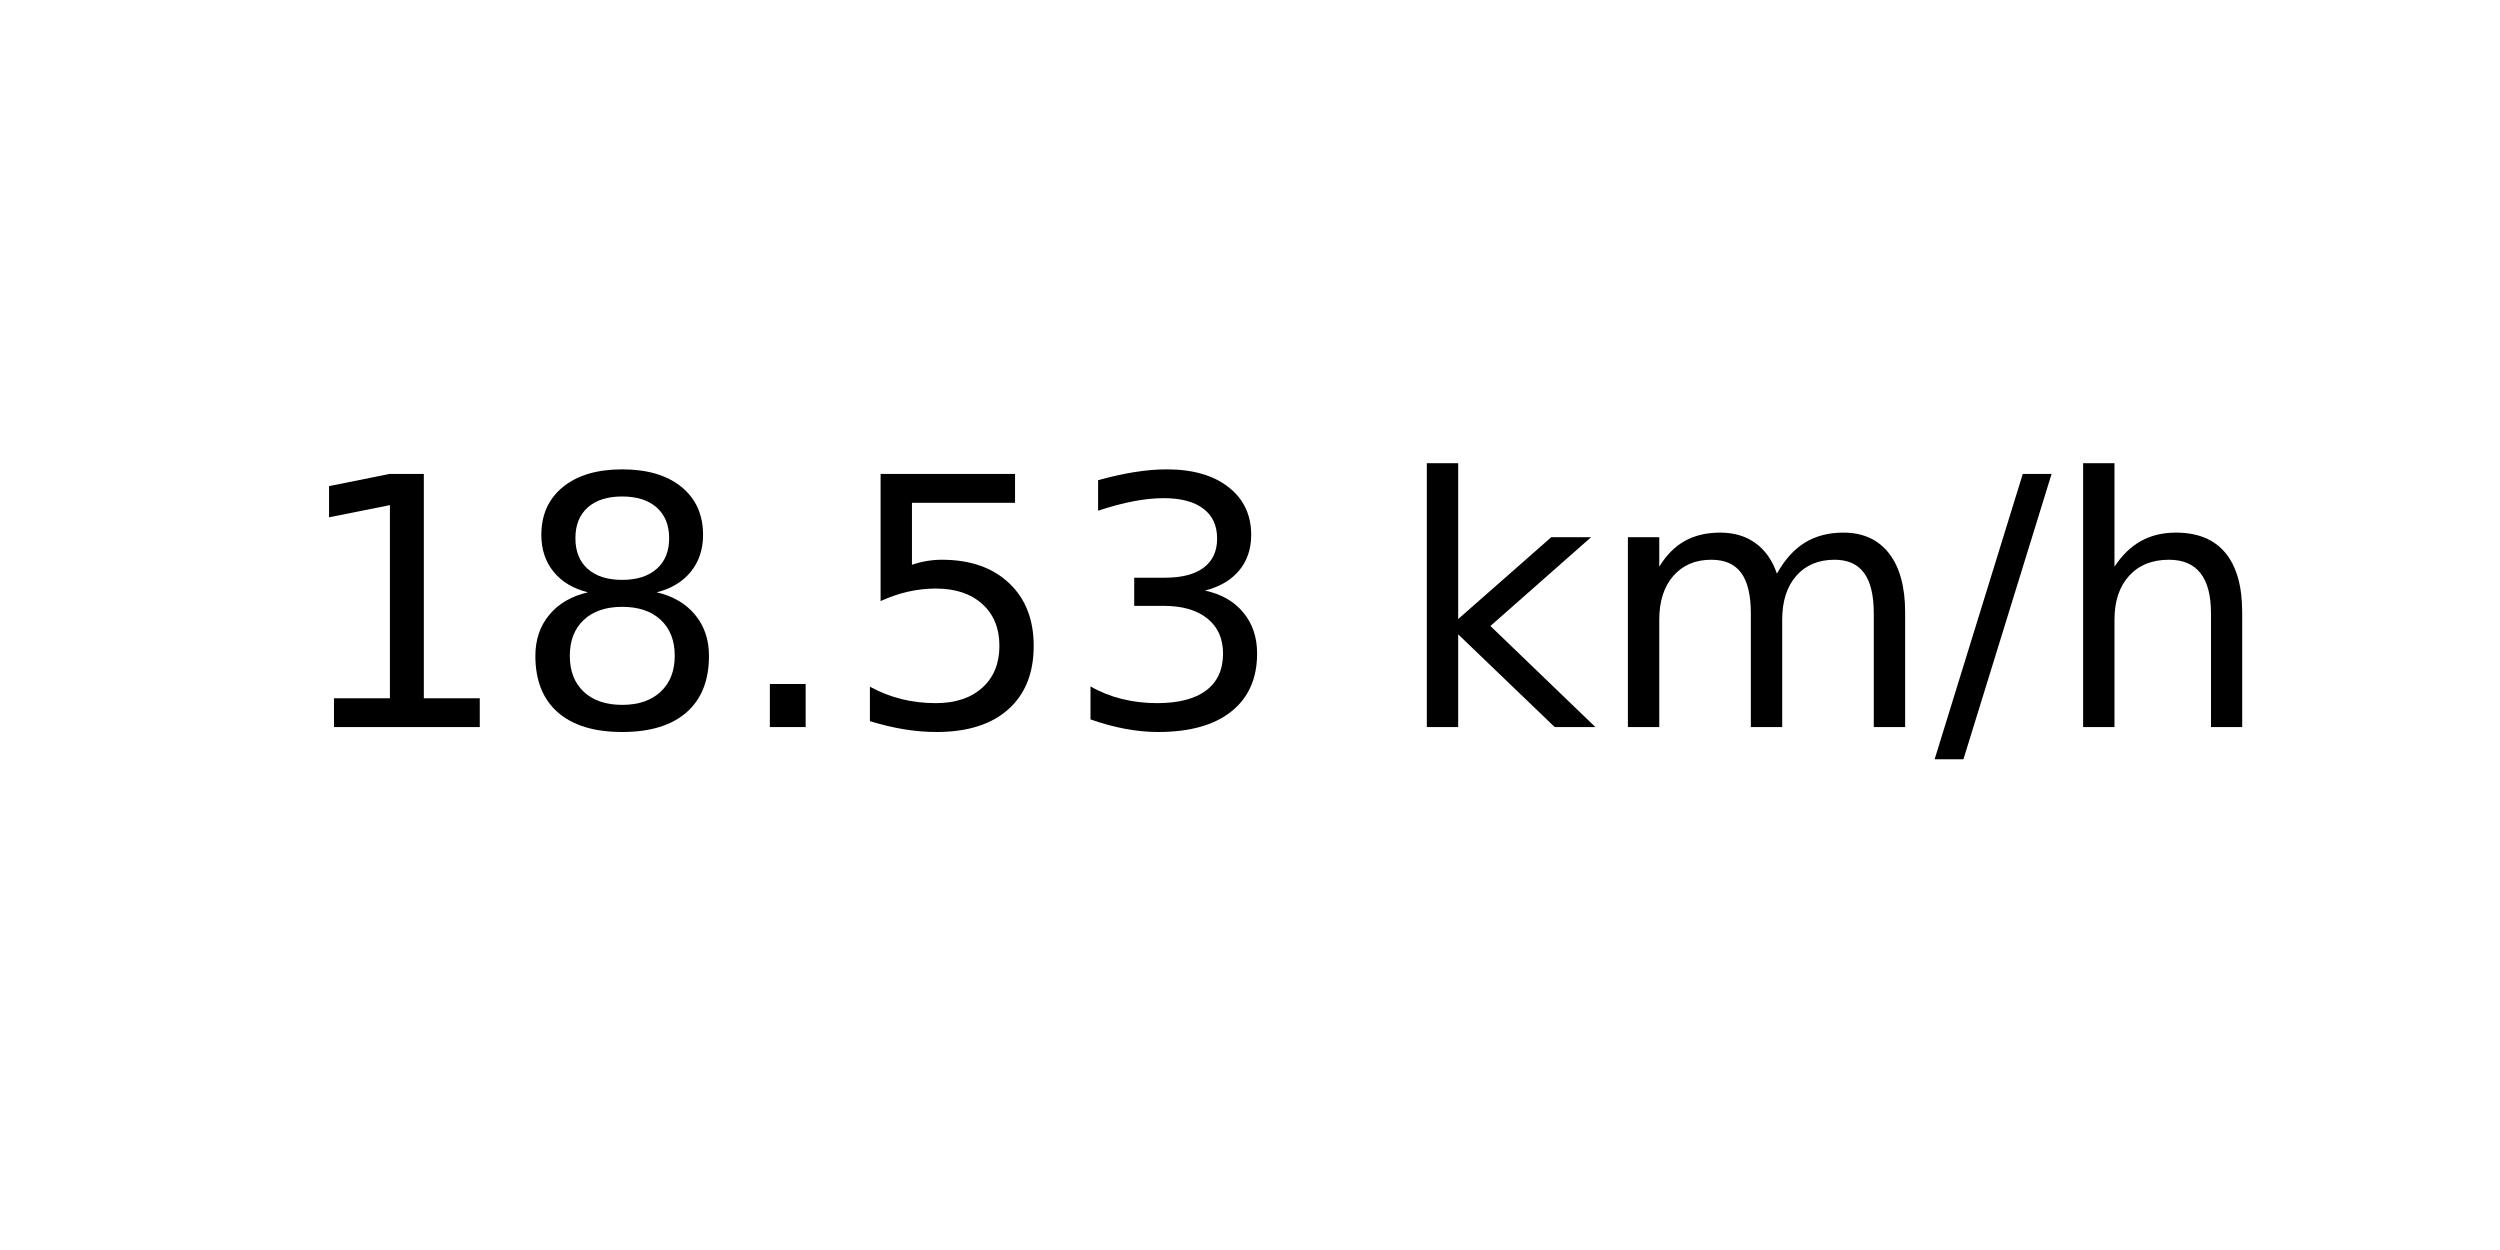
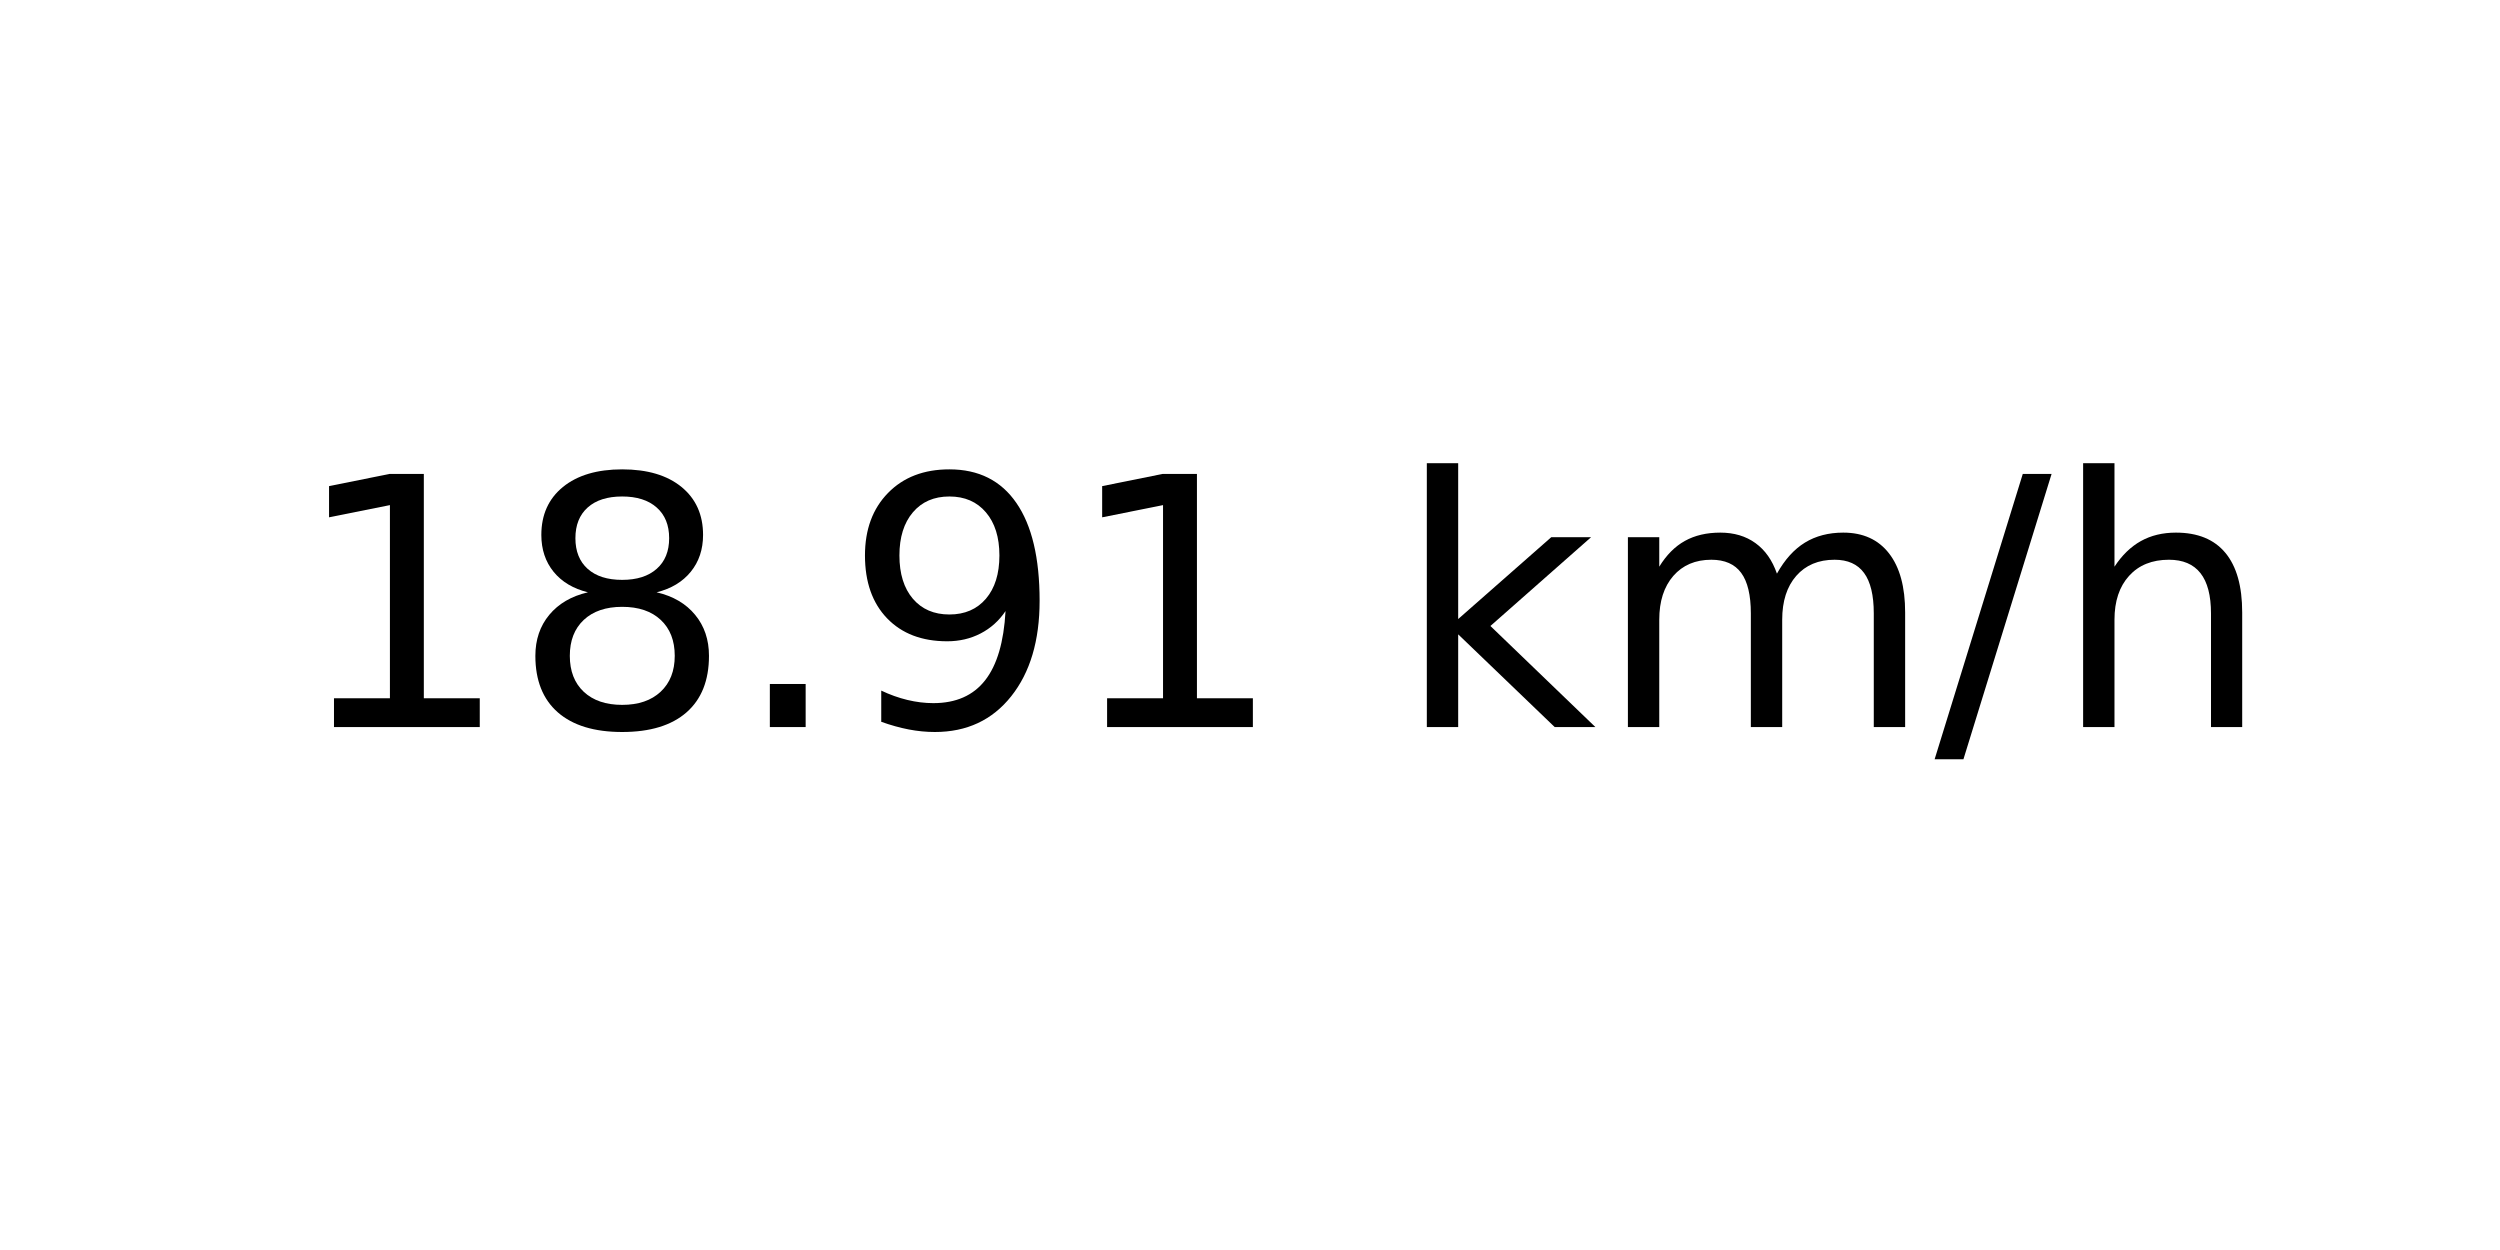
<svg xmlns="http://www.w3.org/2000/svg" xmlns:xlink="http://www.w3.org/1999/xlink" width="72pt" height="36pt" viewBox="0 0 72 36" version="1.1">
  <defs>
    <style type="text/css">*{stroke-linejoin: round; stroke-linecap: butt}</style>
  </defs>
  <g id="figure_1">
    <g id="axes_1">
      <g id="text_1">
        <g transform="translate(8.378125 20.93937) scale(0.1 -0.1)">
          <defs>
            <path id="DejaVuSans-31" d="M 794 531  L 1825 531  L 1825 4091  L 703 3866  L 703 4441  L 1819 4666  L 2450 4666  L 2450 531  L 3481 531  L 3481 0  L 794 0  L 794 531  z " transform="scale(0.015625)" />
            <path id="DejaVuSans-38" d="M 2034 2216  Q 1584 2216 1326 1975  Q 1069 1734 1069 1313  Q 1069 891 1326 650  Q 1584 409 2034 409  Q 2484 409 2743 651  Q 3003 894 3003 1313  Q 3003 1734 2745 1975  Q 2488 2216 2034 2216  z M 1403 2484  Q 997 2584 770 2862  Q 544 3141 544 3541  Q 544 4100 942 4425  Q 1341 4750 2034 4750  Q 2731 4750 3128 4425  Q 3525 4100 3525 3541  Q 3525 3141 3298 2862  Q 3072 2584 2669 2484  Q 3125 2378 3379 2068  Q 3634 1759 3634 1313  Q 3634 634 3220 271  Q 2806 -91 2034 -91  Q 1263 -91 848 271  Q 434 634 434 1313  Q 434 1759 690 2068  Q 947 2378 1403 2484  z M 1172 3481  Q 1172 3119 1398 2916  Q 1625 2713 2034 2713  Q 2441 2713 2670 2916  Q 2900 3119 2900 3481  Q 2900 3844 2670 4047  Q 2441 4250 2034 4250  Q 1625 4250 1398 4047  Q 1172 3844 1172 3481  z " transform="scale(0.015625)" />
            <path id="DejaVuSans-2e" d="M 684 794  L 1344 794  L 1344 0  L 684 0  L 684 794  z " transform="scale(0.015625)" />
-             <path id="DejaVuSans-35" d="M 691 4666  L 3169 4666  L 3169 4134  L 1269 4134  L 1269 2991  Q 1406 3038 1543 3061  Q 1681 3084 1819 3084  Q 2600 3084 3056 2656  Q 3513 2228 3513 1497  Q 3513 744 3044 326  Q 2575 -91 1722 -91  Q 1428 -91 1123 -41  Q 819 9 494 109  L 494 744  Q 775 591 1075 516  Q 1375 441 1709 441  Q 2250 441 2565 725  Q 2881 1009 2881 1497  Q 2881 1984 2565 2268  Q 2250 2553 1709 2553  Q 1456 2553 1204 2497  Q 953 2441 691 2322  L 691 4666  z " transform="scale(0.015625)" />
-             <path id="DejaVuSans-33" d="M 2597 2516  Q 3050 2419 3304 2112  Q 3559 1806 3559 1356  Q 3559 666 3084 287  Q 2609 -91 1734 -91  Q 1441 -91 1130 -33  Q 819 25 488 141  L 488 750  Q 750 597 1062 519  Q 1375 441 1716 441  Q 2309 441 2620 675  Q 2931 909 2931 1356  Q 2931 1769 2642 2001  Q 2353 2234 1838 2234  L 1294 2234  L 1294 2753  L 1863 2753  Q 2328 2753 2575 2939  Q 2822 3125 2822 3475  Q 2822 3834 2567 4026  Q 2313 4219 1838 4219  Q 1578 4219 1281 4162  Q 984 4106 628 3988  L 628 4550  Q 988 4650 1302 4700  Q 1616 4750 1894 4750  Q 2613 4750 3031 4423  Q 3450 4097 3450 3541  Q 3450 3153 3228 2886  Q 3006 2619 2597 2516  z " transform="scale(0.015625)" />
+             <path id="DejaVuSans-39" d="M 703 97  L 703 672  Q 941 559 1184 500  Q 1428 441 1663 441  Q 2288 441 2617 861  Q 2947 1281 2994 2138  Q 2813 1869 2534 1725  Q 2256 1581 1919 1581  Q 1219 1581 811 2004  Q 403 2428 403 3163  Q 403 3881 828 4315  Q 1253 4750 1959 4750  Q 2769 4750 3195 4129  Q 3622 3509 3622 2328  Q 3622 1225 3098 567  Q 2575 -91 1691 -91  Q 1453 -91 1209 -44  Q 966 3 703 97  z M 1959 2075  Q 2384 2075 2632 2365  Q 2881 2656 2881 3163  Q 2881 3666 2632 3958  Q 2384 4250 1959 4250  Q 1534 4250 1286 3958  Q 1038 3666 1038 3163  Q 1038 2656 1286 2365  Q 1534 2075 1959 2075  z " transform="scale(0.015625)" />
            <path id="DejaVuSans-20" transform="scale(0.015625)" />
            <path id="DejaVuSans-6b" d="M 581 4863  L 1159 4863  L 1159 1991  L 2875 3500  L 3609 3500  L 1753 1863  L 3688 0  L 2938 0  L 1159 1709  L 1159 0  L 581 0  L 581 4863  z " transform="scale(0.015625)" />
            <path id="DejaVuSans-6d" d="M 3328 2828  Q 3544 3216 3844 3400  Q 4144 3584 4550 3584  Q 5097 3584 5394 3201  Q 5691 2819 5691 2113  L 5691 0  L 5113 0  L 5113 2094  Q 5113 2597 4934 2840  Q 4756 3084 4391 3084  Q 3944 3084 3684 2787  Q 3425 2491 3425 1978  L 3425 0  L 2847 0  L 2847 2094  Q 2847 2600 2669 2842  Q 2491 3084 2119 3084  Q 1678 3084 1418 2786  Q 1159 2488 1159 1978  L 1159 0  L 581 0  L 581 3500  L 1159 3500  L 1159 2956  Q 1356 3278 1631 3431  Q 1906 3584 2284 3584  Q 2666 3584 2933 3390  Q 3200 3197 3328 2828  z " transform="scale(0.015625)" />
            <path id="DejaVuSans-2f" d="M 1625 4666  L 2156 4666  L 531 -594  L 0 -594  L 1625 4666  z " transform="scale(0.015625)" />
            <path id="DejaVuSans-68" d="M 3513 2113  L 3513 0  L 2938 0  L 2938 2094  Q 2938 2591 2744 2837  Q 2550 3084 2163 3084  Q 1697 3084 1428 2787  Q 1159 2491 1159 1978  L 1159 0  L 581 0  L 581 4863  L 1159 4863  L 1159 2956  Q 1366 3272 1645 3428  Q 1925 3584 2291 3584  Q 2894 3584 3203 3211  Q 3513 2838 3513 2113  z " transform="scale(0.015625)" />
          </defs>
          <use xlink:href="#DejaVuSans-31" />
          <use xlink:href="#DejaVuSans-38" x="63.623" />
          <use xlink:href="#DejaVuSans-2e" x="127.246" />
-           <use xlink:href="#DejaVuSans-35" x="159.033" />
-           <use xlink:href="#DejaVuSans-33" x="222.656" />
+           <use xlink:href="#DejaVuSans-39" x="159.033" />
+           <use xlink:href="#DejaVuSans-31" x="222.656" />
          <use xlink:href="#DejaVuSans-20" x="286.279" />
          <use xlink:href="#DejaVuSans-6b" x="318.066" />
          <use xlink:href="#DejaVuSans-6d" x="375.977" />
          <use xlink:href="#DejaVuSans-2f" x="473.389" />
          <use xlink:href="#DejaVuSans-68" x="507.08" />
        </g>
      </g>
    </g>
  </g>
</svg>
